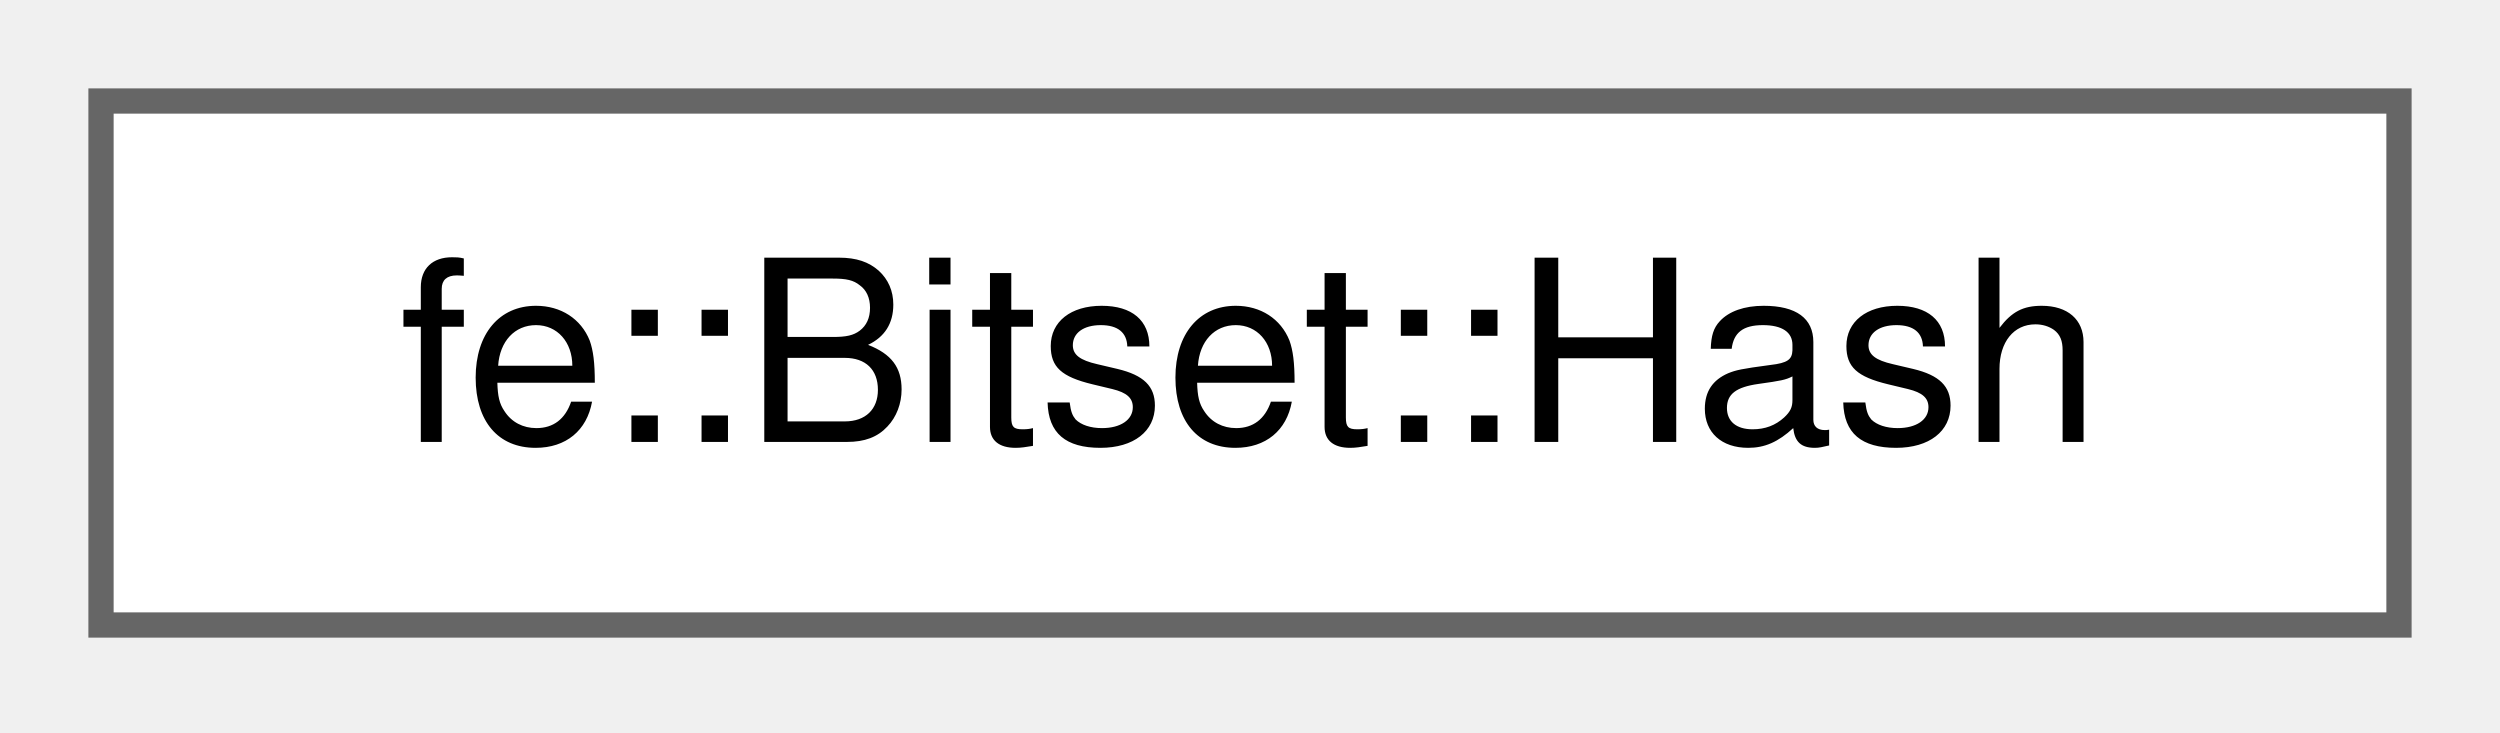
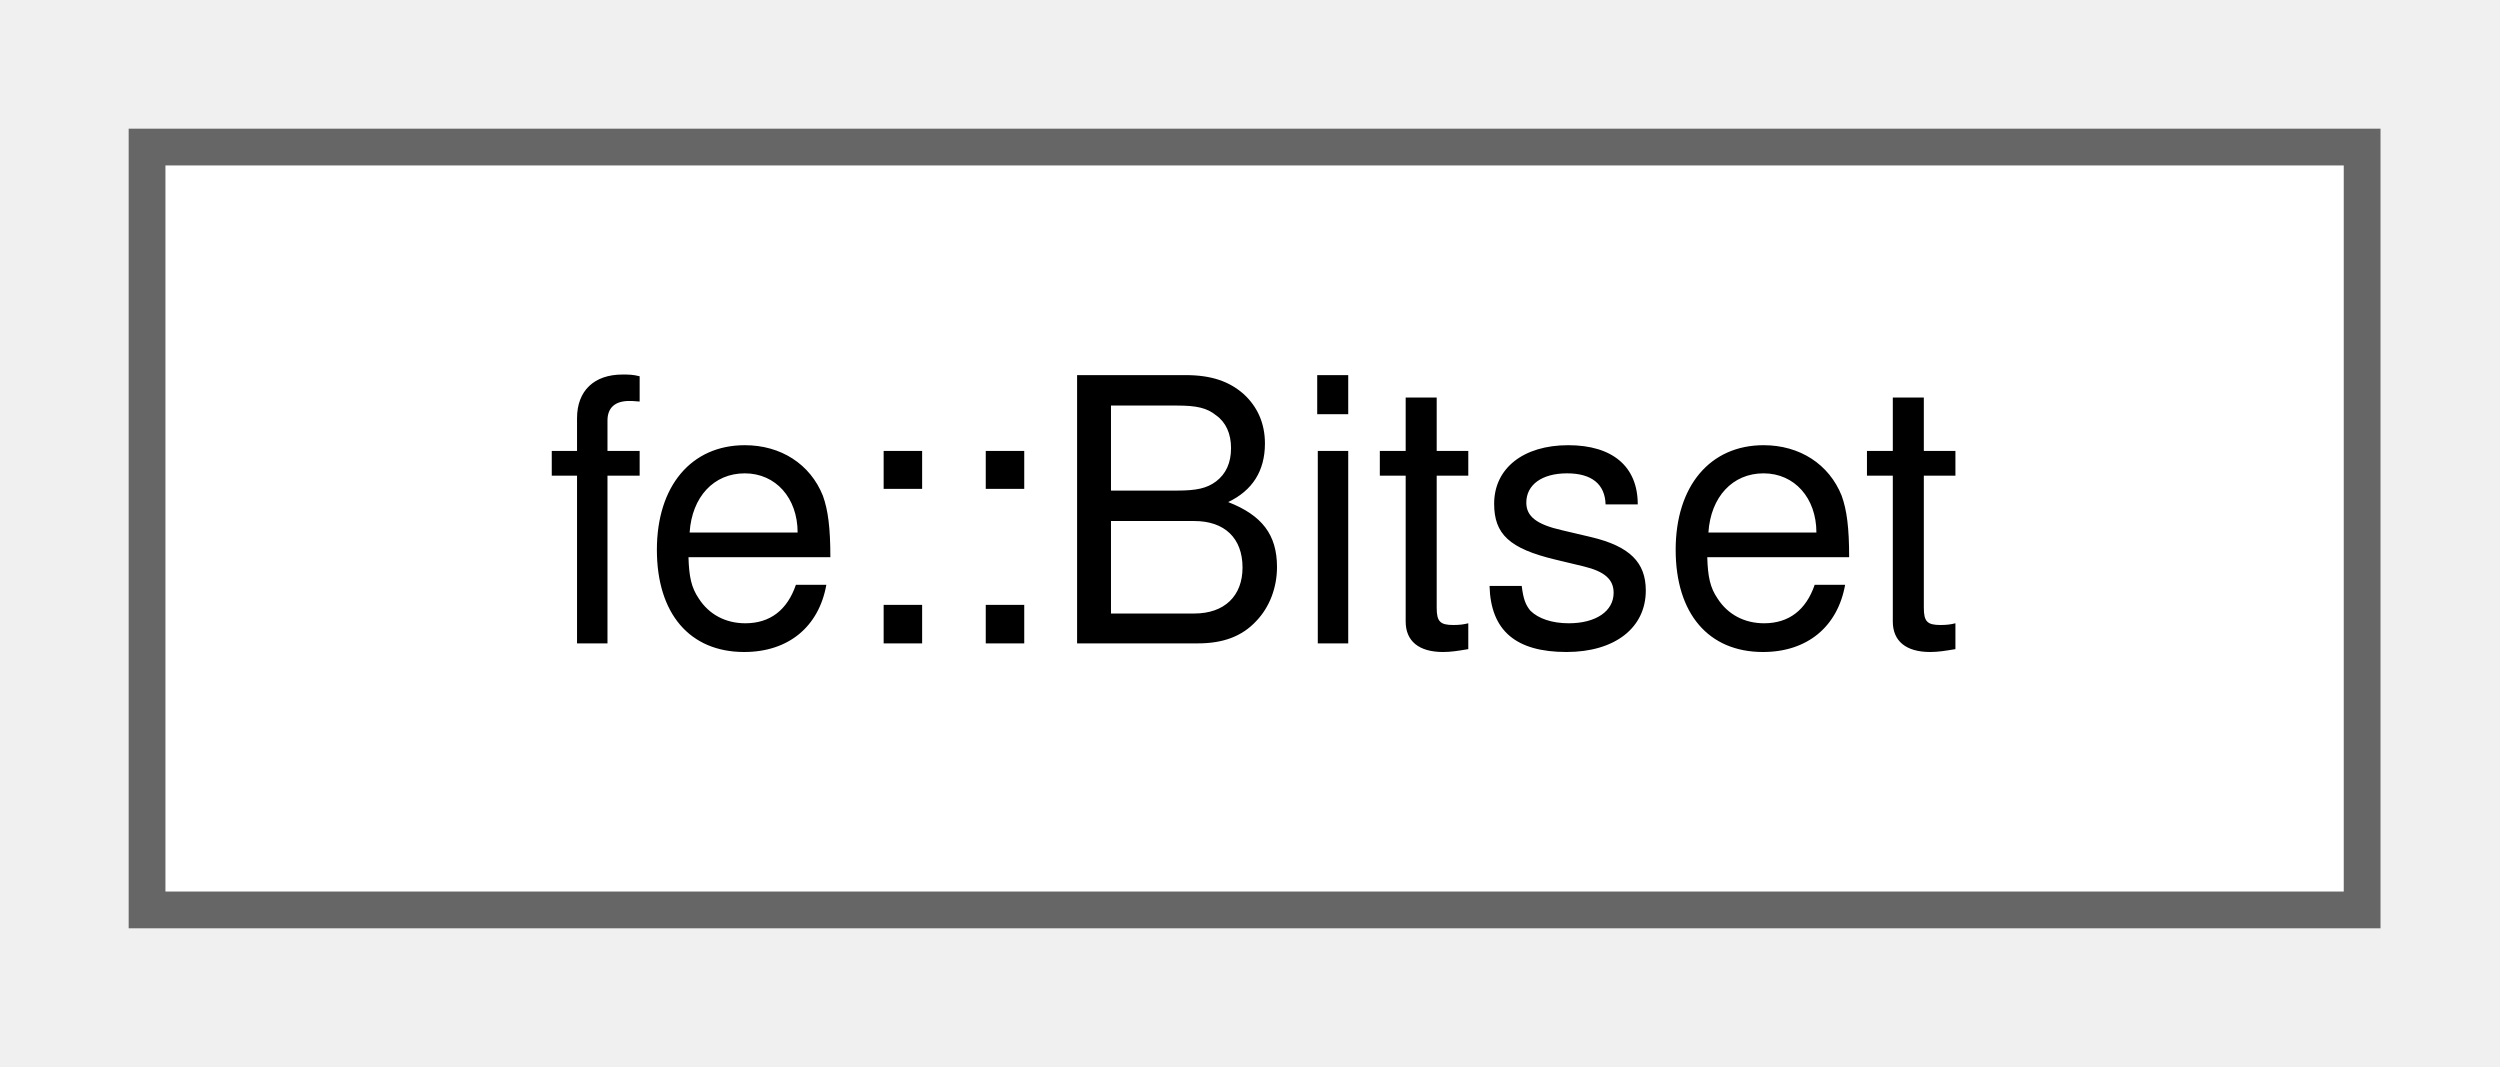
- <svg xmlns="http://www.w3.org/2000/svg" xmlns:xlink="http://www.w3.org/1999/xlink" width="99pt" height="29pt" viewBox="0.00 0.00 99.00 29.00">
+ <svg xmlns="http://www.w3.org/2000/svg" xmlns:xlink="http://www.w3.org/1999/xlink" width="68pt" height="29pt" viewBox="0.00 0.00 68.00 29.00">
  <g id="graph0" class="graph" transform="scale(1 1) rotate(0) translate(4 24.75)">
    <g id="Node000000" class="node">
      <g id="a_Node000000">
-         <a xlink:href="structfe_1_1Bitset_1_1Hash.html" target="_top" xlink:title=" ">
-           <polygon fill="white" stroke="#666666" points="91,-20.75 0,-20.75 0,0 91,0 91,-20.75" />
-           <text xml:space="preserve" text-anchor="middle" x="45.5" y="-7.25" font-family="Helvetica,sans-Serif" font-size="10.00">fe::Bitset::Hash</text>
+         <a xlink:href="classfe_1_1Bitset.html" target="_top" xlink:title="A dynamically growing set of bits with small storage optimization.">
+           <polygon fill="white" stroke="#666666" points="60.25,-20.75 0,-20.75 0,0 60.25,0 60.25,-20.75" />
+           <text xml:space="preserve" text-anchor="middle" x="30.12" y="-7.25" font-family="Helvetica,sans-Serif" font-size="10.00">fe::Bitset</text>
        </a>
      </g>
    </g>
  </g>
</svg>
